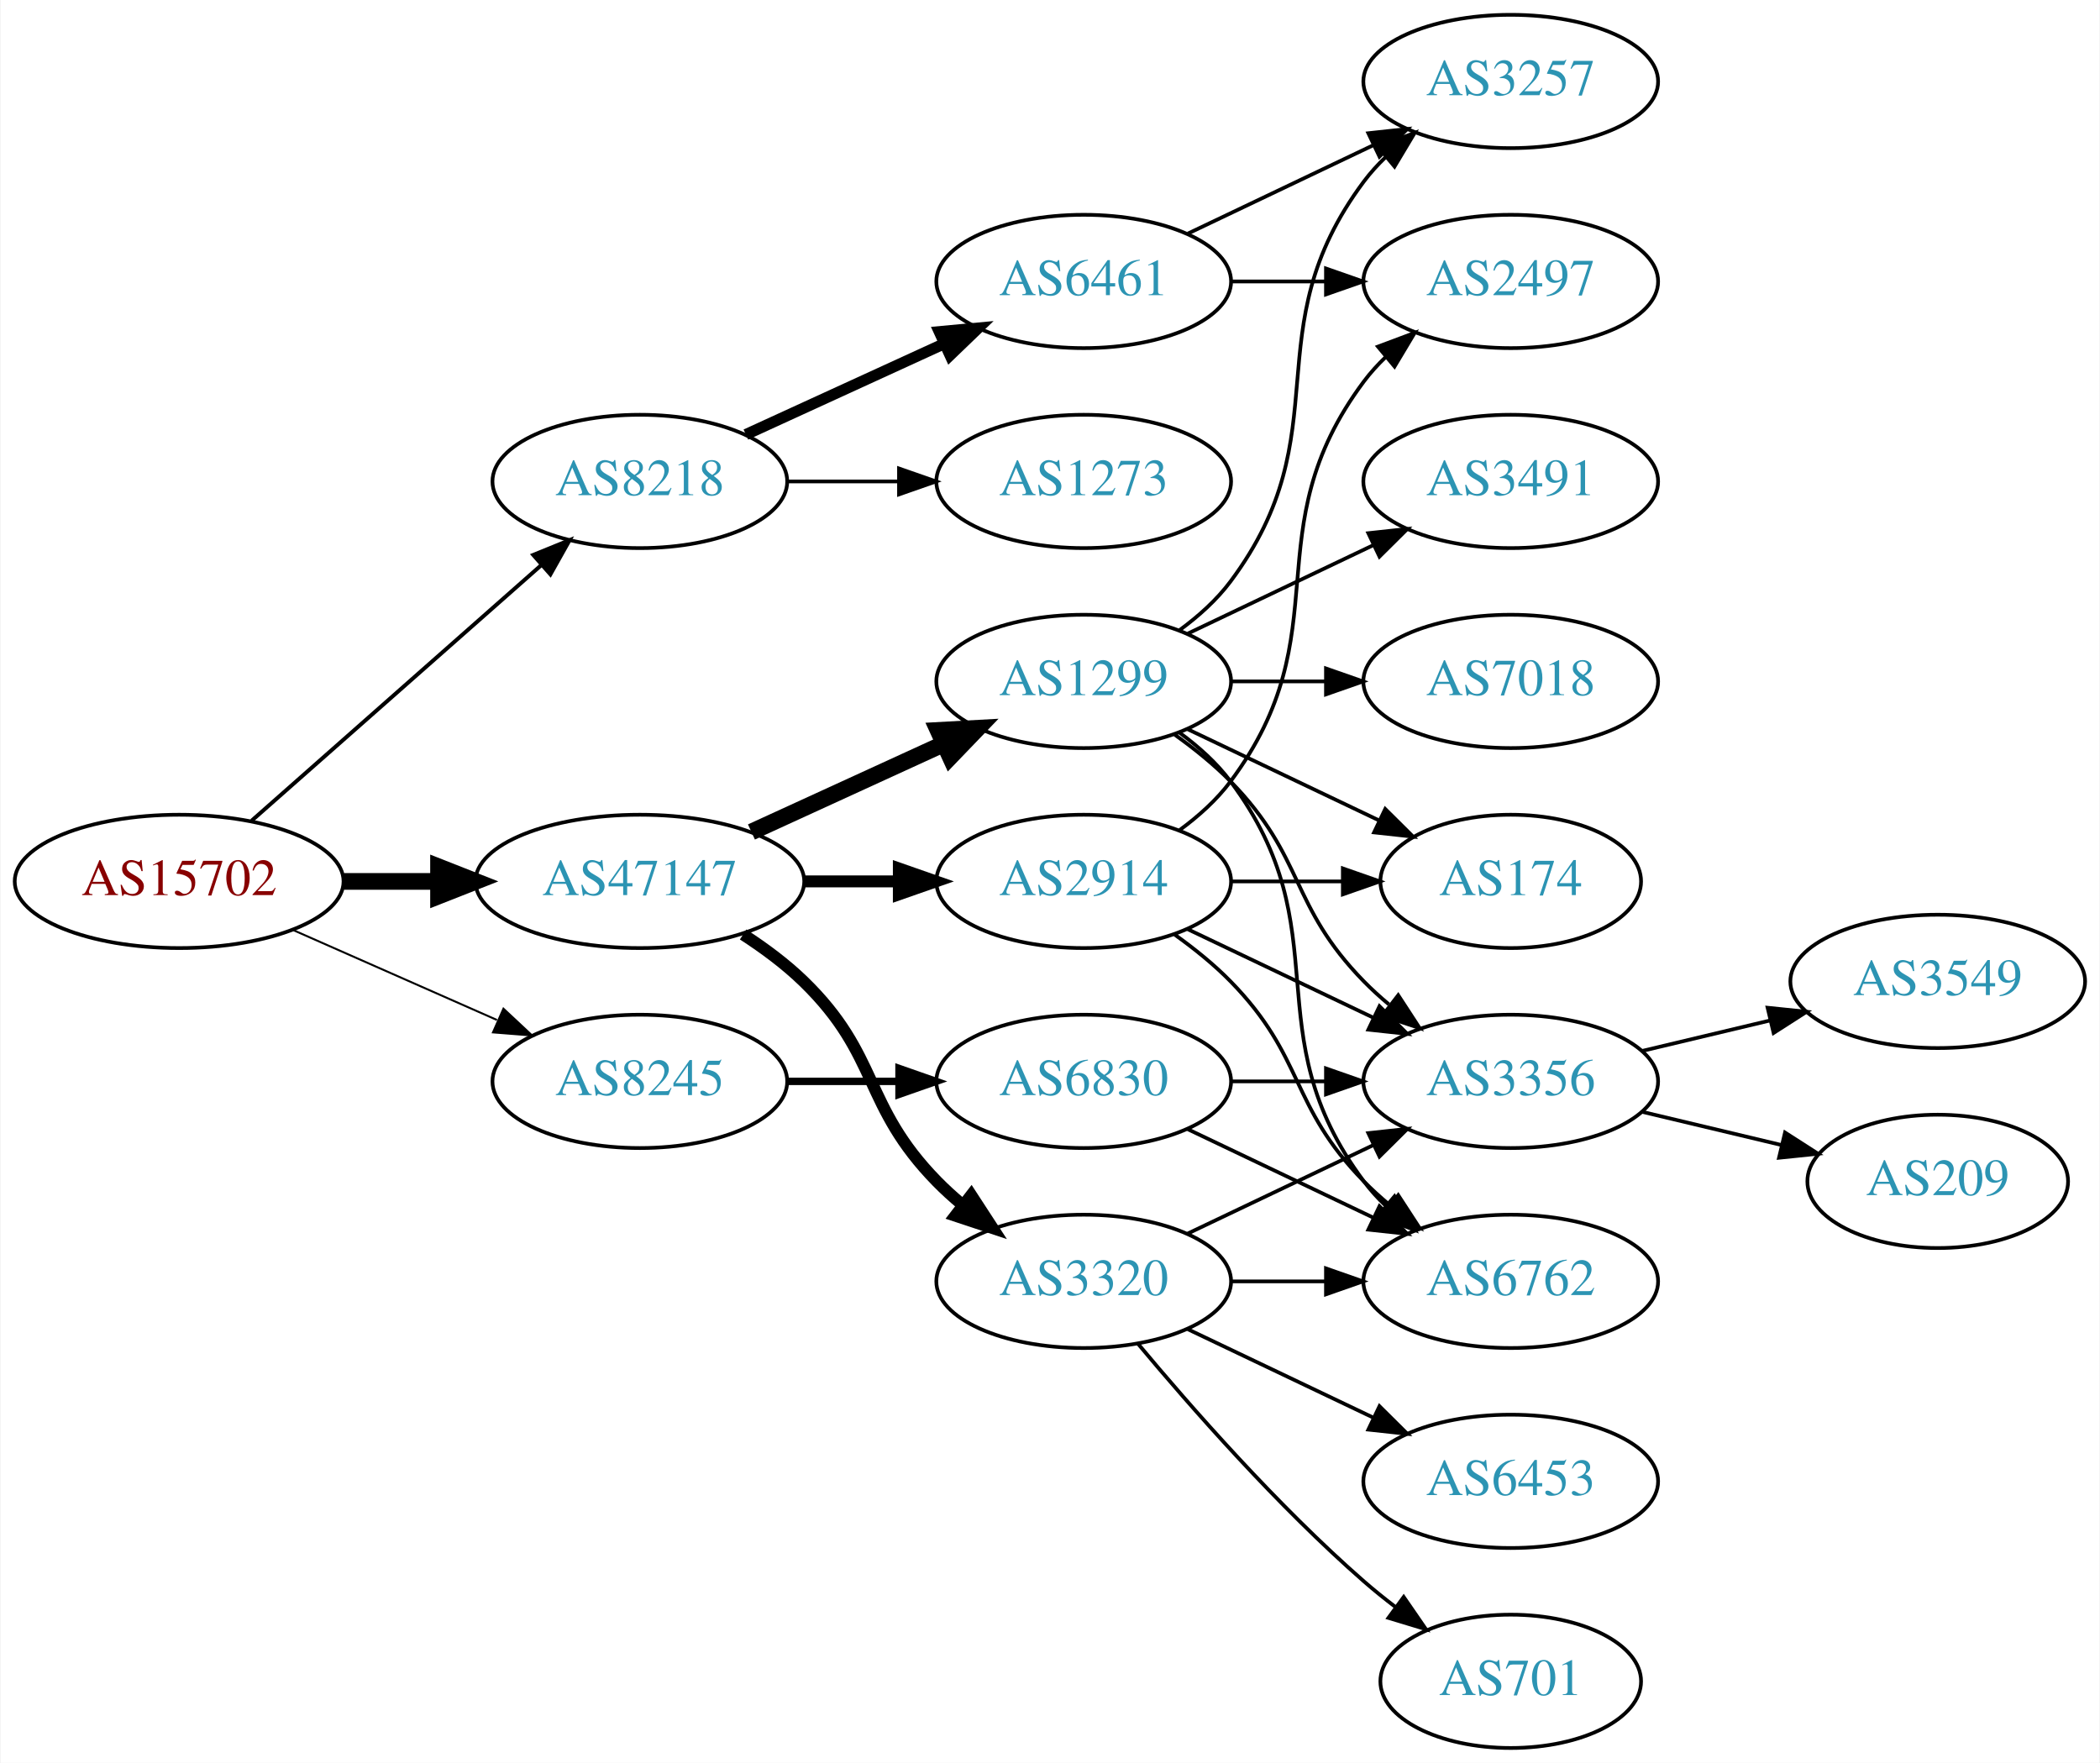
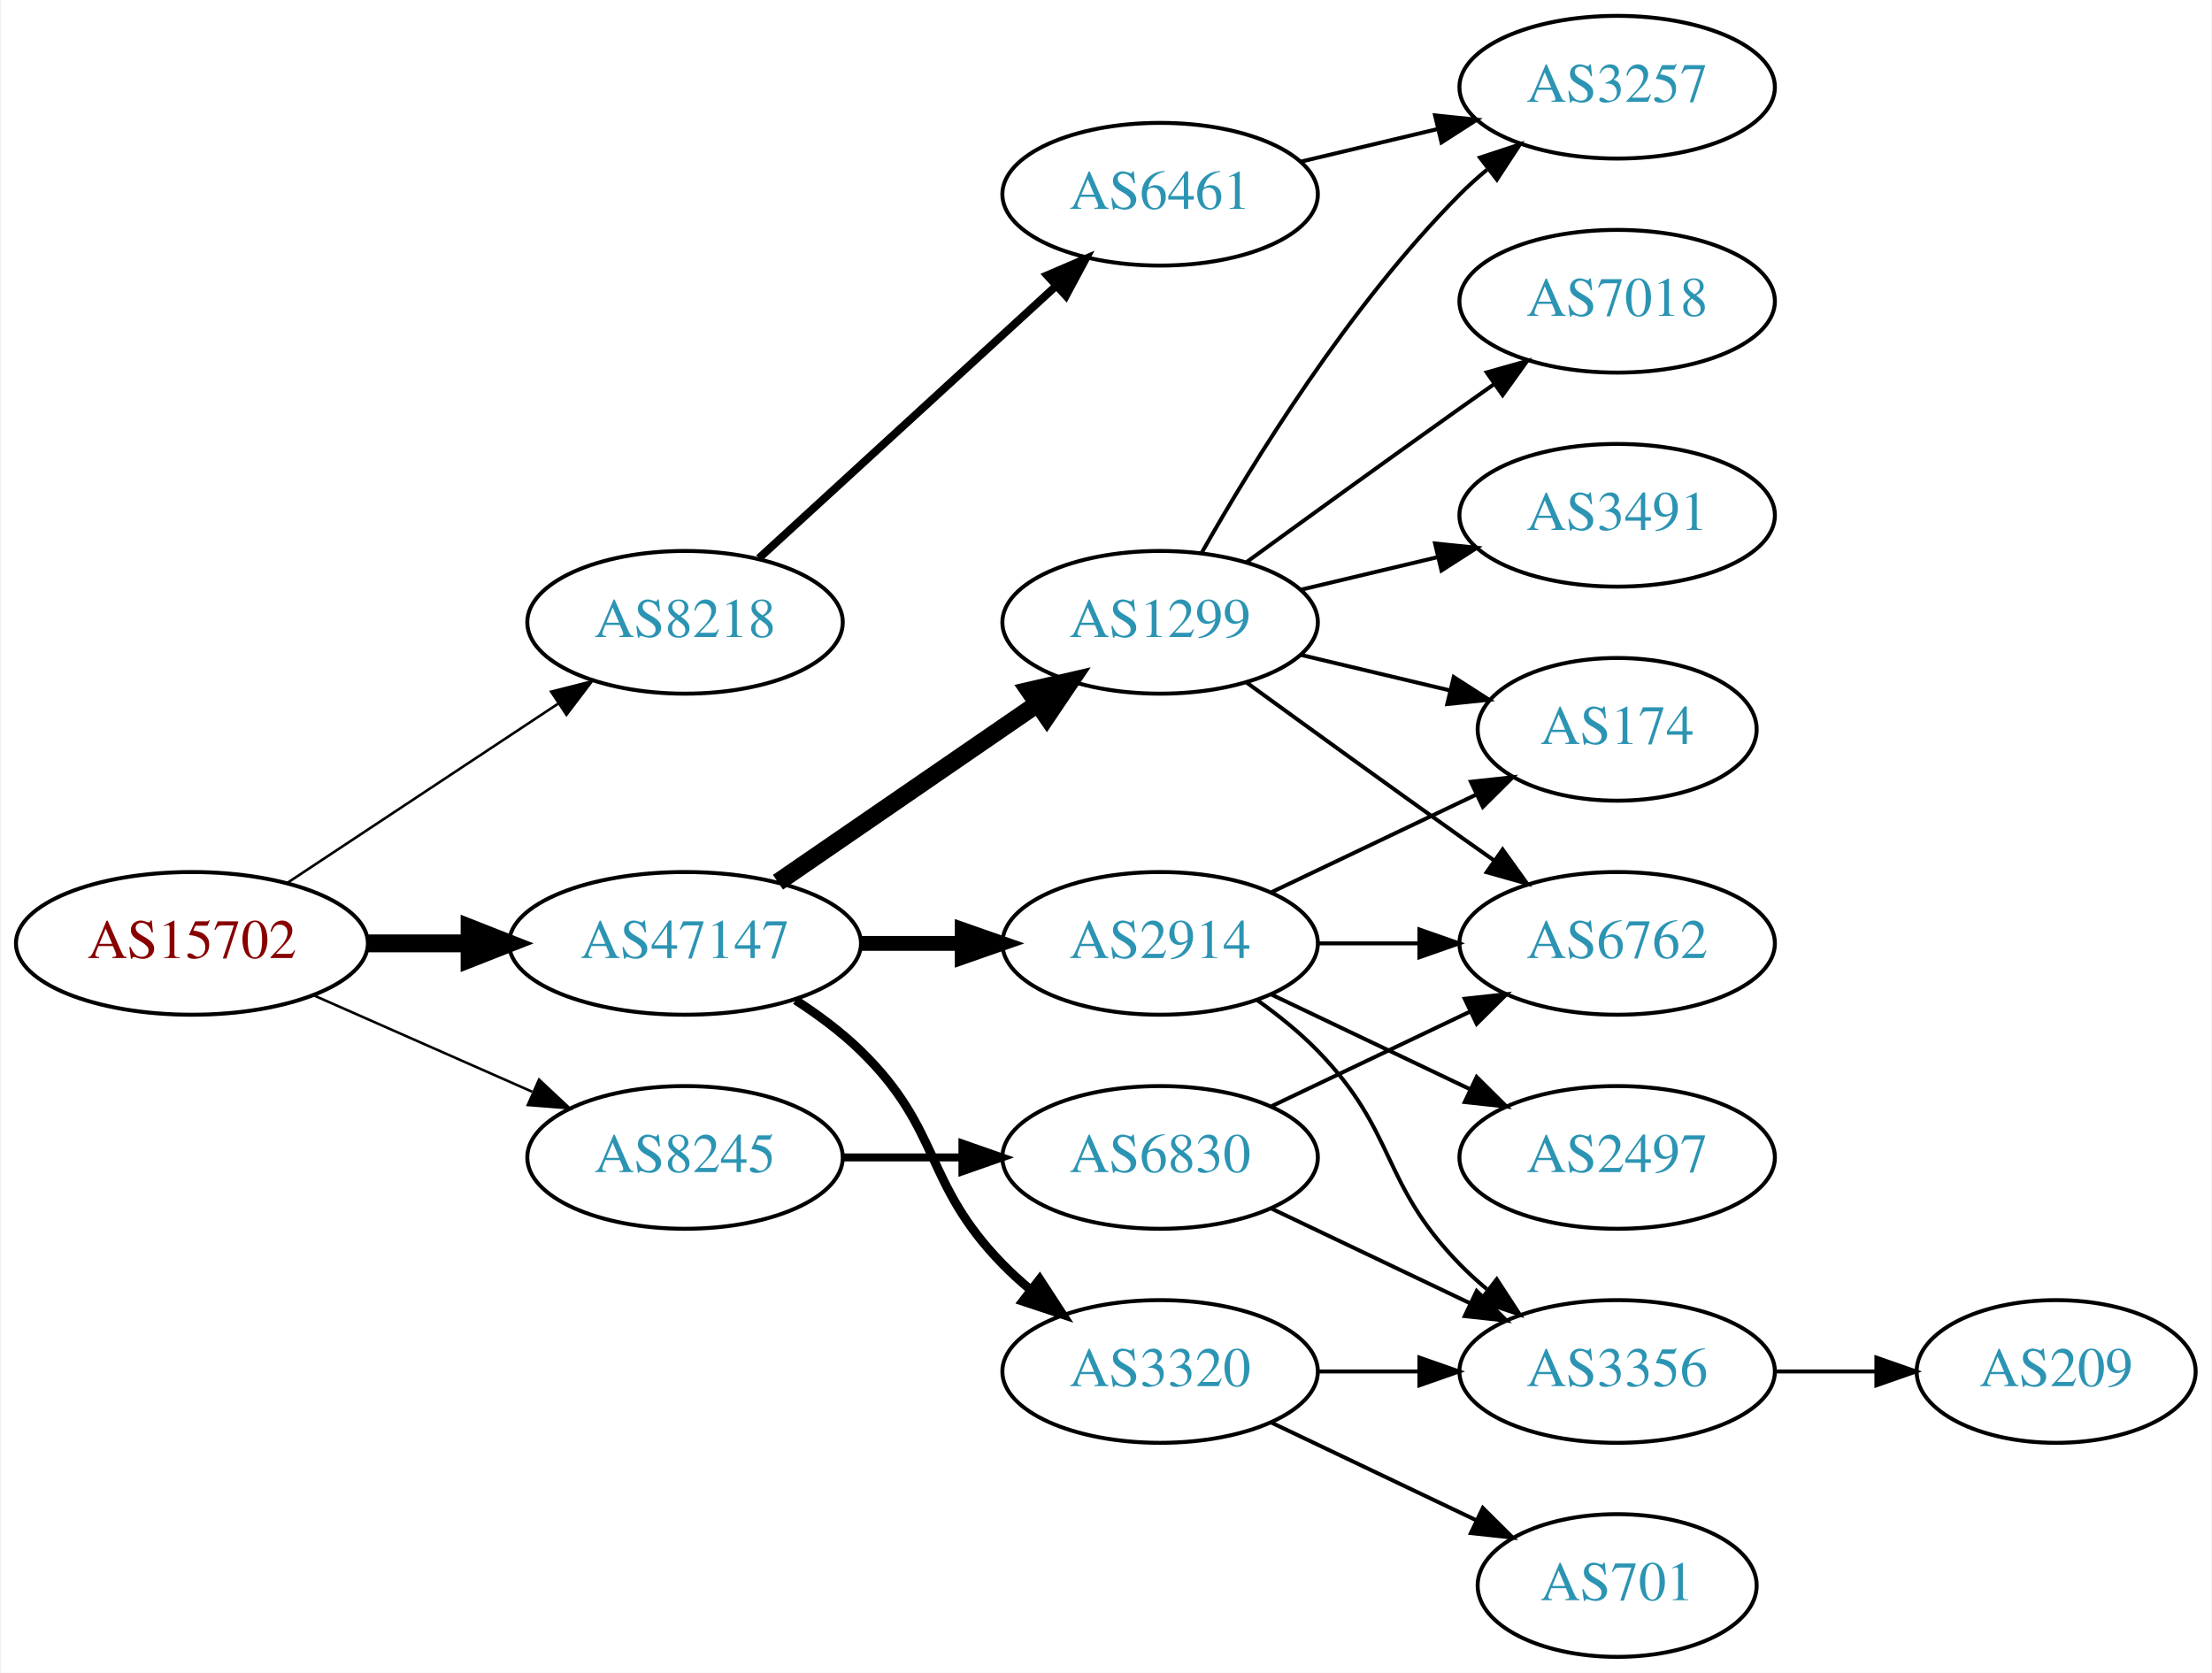
- <svg xmlns="http://www.w3.org/2000/svg" xmlns:xlink="http://www.w3.org/1999/xlink" width="567pt" height="476pt" viewBox="0.00 0.00 566.66 476.00">
-   <g id="graph0" class="graph" transform="scale(1 1) rotate(0) translate(4 472)">
-     <polygon fill="white" stroke="none" points="-4,4 -4,-472 562.663,-472 562.663,4 -4,4" />
+ <svg xmlns="http://www.w3.org/2000/svg" xmlns:xlink="http://www.w3.org/1999/xlink" width="558pt" height="422pt" viewBox="0.00 0.00 557.56 422.00">
+   <g id="graph0" class="graph" transform="scale(1 1) rotate(0) translate(4 418)">
+     <polygon fill="white" stroke="none" points="-4,4 -4,-418 553.564,-418 553.564,4 -4,4" />
    <g id="node1" class="node">
      <g id="a_node1">
        <a xlink:href="/asn/15702" xlink:title="AS15702 ~ Onstage Online GmbH [AT]">
-           <ellipse fill="#ffffff" stroke="black" cx="44.196" cy="-234" rx="44.393" ry="18" />
-           <text text-anchor="middle" x="44.196" y="-230.3" font-family="Times,serif" font-size="14.00" fill="#880000">AS15702</text>
+           <ellipse fill="#ffffff" stroke="black" cx="44.196" cy="-180" rx="44.393" ry="18" />
+           <text text-anchor="middle" x="44.196" y="-176.3" font-family="Times,serif" font-size="14.00" fill="#880000">AS15702</text>
        </a>
      </g>
    </g>
    <g id="node2" class="node">
      <g id="a_node2">
        <a xlink:href="/asn/8218" xlink:title="AS8218 ~ legacy Neotelecoms [FR]">
-           <ellipse fill="#ffffff" stroke="black" cx="168.588" cy="-342" rx="39.794" ry="18" />
-           <text text-anchor="middle" x="168.588" y="-338.3" font-family="Times,serif" font-size="14.00" fill="#2c94b3">AS8218</text>
+           <ellipse fill="#ffffff" stroke="black" cx="168.588" cy="-261" rx="39.794" ry="18" />
+           <text text-anchor="middle" x="168.588" y="-257.3" font-family="Times,serif" font-size="14.00" fill="#2c94b3">AS8218</text>
        </a>
      </g>
    </g>
    <g id="edge1" class="edge">
-       <path fill="none" stroke="black" stroke-width="1.059" d="M63.785,-250.403C84.602,-268.772 118.478,-298.665 141.838,-319.278" />
-       <polygon fill="black" stroke="black" stroke-width="1.059" points="139.809,-322.156 149.623,-326.148 144.441,-316.907 139.809,-322.156" />
+       <path fill="none" stroke="black" stroke-width="0.643" d="M68.217,-195.235C87.571,-208.044 115.406,-226.466 136.696,-240.555" />
+       <polygon fill="black" stroke="black" stroke-width="0.643" points="134.813,-243.506 145.084,-246.107 138.676,-237.669 134.813,-243.506" />
    </g>
    <g id="node3" class="node">
      <g id="a_node3">
        <a xlink:href="/asn/8245" xlink:title="AS8245 ~ Video-Broadcast GmbH [AT]">
-           <ellipse fill="#ffffff" stroke="black" cx="168.588" cy="-180" rx="39.794" ry="18" />
-           <text text-anchor="middle" x="168.588" y="-176.3" font-family="Times,serif" font-size="14.00" fill="#2c94b3">AS8245</text>
+           <ellipse fill="#ffffff" stroke="black" cx="168.588" cy="-126" rx="39.794" ry="18" />
+           <text text-anchor="middle" x="168.588" y="-122.3" font-family="Times,serif" font-size="14.00" fill="#2c94b3">AS8245</text>
        </a>
      </g>
    </g>
    <g id="edge2" class="edge">
-       <path fill="none" stroke="black" stroke-width="0.529" d="M74.824,-220.928C91.418,-213.607 112.278,-204.403 130.011,-196.579" />
-       <polygon fill="black" stroke="black" stroke-width="0.529" points="131.758,-199.634 139.495,-192.395 128.933,-193.23 131.758,-199.634" />
+       <path fill="none" stroke="black" stroke-width="0.643" d="M74.824,-166.928C91.418,-159.607 112.278,-150.403 130.011,-142.579" />
+       <polygon fill="black" stroke="black" stroke-width="0.643" points="131.758,-145.634 139.495,-138.395 128.933,-139.23 131.758,-145.634" />
    </g>
    <g id="node4" class="node">
      <g id="a_node4">
        <a xlink:href="/asn/47147" xlink:title="AS47147 ~ ANEXIA Internetdienstleistungs GmbH [AT]">
-           <ellipse fill="#ffffff" stroke="black" cx="168.588" cy="-234" rx="44.393" ry="18" />
-           <text text-anchor="middle" x="168.588" y="-230.3" font-family="Times,serif" font-size="14.00" fill="#2c94b3">AS47147</text>
+           <ellipse fill="#ffffff" stroke="black" cx="168.588" cy="-180" rx="44.393" ry="18" />
+           <text text-anchor="middle" x="168.588" y="-176.3" font-family="Times,serif" font-size="14.00" fill="#2c94b3">AS47147</text>
        </a>
      </g>
    </g>
    <g id="edge3" class="edge">
-       <path fill="none" stroke="black" stroke-width="4.5" d="M88.692,-234C96.898,-234 105.569,-234 114.041,-234" />
-       <polygon fill="black" stroke="black" stroke-width="4.5" points="114.233,-237.938 124.233,-234 114.233,-230.063 114.233,-237.938" />
+       <path fill="none" stroke="black" stroke-width="4.5" d="M88.692,-180C96.898,-180 105.569,-180 114.041,-180" />
+       <polygon fill="black" stroke="black" stroke-width="4.5" points="114.233,-183.938 124.233,-180 114.233,-176.063 114.233,-183.938" />
    </g>
    <g id="node5" class="node">
      <g id="a_node5">
        <a xlink:href="/asn/6461" xlink:title="AS6461 ~ Zayo Bandwidth [US]">
-           <ellipse fill="#ffffff" stroke="black" cx="288.431" cy="-396" rx="39.794" ry="18" />
-           <text text-anchor="middle" x="288.431" y="-392.3" font-family="Times,serif" font-size="14.00" fill="#2c94b3">AS6461</text>
+           <ellipse fill="#ffffff" stroke="black" cx="288.431" cy="-369" rx="39.794" ry="18" />
+           <text text-anchor="middle" x="288.431" y="-365.3" font-family="Times,serif" font-size="14.00" fill="#2c94b3">AS6461</text>
        </a>
      </g>
    </g>
    <g id="edge4" class="edge">
-       <path fill="none" stroke="black" stroke-width="3" d="M197.217,-354.661C213.174,-361.973 233.445,-371.261 250.727,-379.181" />
-       <polygon fill="black" stroke="black" stroke-width="3" points="249.426,-382.435 259.975,-383.419 252.342,-376.071 249.426,-382.435" />
+       <path fill="none" stroke="black" stroke-width="2" d="M187.23,-277.169C207.103,-295.382 239.566,-325.133 262.135,-345.817" />
+       <polygon fill="black" stroke="black" stroke-width="2" points="259.931,-348.545 269.668,-352.721 264.66,-343.384 259.931,-348.545" />
+     </g>
+     <g id="node7" class="node">
+       <g id="a_node7">
+         <a xlink:href="/asn/6830" xlink:title="AS6830 ~ LGI-UPC [AT]">
+           <ellipse fill="#ffffff" stroke="black" cx="288.431" cy="-126" rx="39.794" ry="18" />
+           <text text-anchor="middle" x="288.431" y="-122.3" font-family="Times,serif" font-size="14.00" fill="#2c94b3">AS6830</text>
+         </a>
+       </g>
+     </g>
+     <g id="edge6" class="edge">
+       <path fill="none" stroke="black" stroke-width="2" d="M208.501,-126C218.054,-126 228.404,-126 238.367,-126" />
+       <polygon fill="black" stroke="black" stroke-width="2" points="238.559,-129.5 248.559,-126 238.559,-122.5 238.559,-129.5" />
+     </g>
+     <g id="node10" class="node">
+       <g id="a_node10">
+         <a xlink:href="/asn/1299" xlink:title="AS1299 ~ Telia Carrier [EU]">
+           <ellipse fill="#ffffff" stroke="black" cx="288.431" cy="-261" rx="39.794" ry="18" />
+           <text text-anchor="middle" x="288.431" y="-257.3" font-family="Times,serif" font-size="14.00" fill="#2c94b3">AS1299</text>
+         </a>
+       </g>
+     </g>
+     <g id="edge9" class="edge">
+       <path fill="none" stroke="black" stroke-width="4.5" d="M192.031,-195.426C210.612,-208.198 237.173,-226.455 257.553,-240.463" />
+       <polygon fill="black" stroke="black" stroke-width="4.5" points="255.396,-243.758 265.867,-246.178 259.856,-237.269 255.396,-243.758" />
+     </g>
+     <g id="node11" class="node">
+       <g id="a_node11">
+         <a xlink:href="/asn/2914" xlink:title="AS2914 ~ NTT America, Inc. [US]">
+           <ellipse fill="#ffffff" stroke="black" cx="288.431" cy="-180" rx="39.794" ry="18" />
+           <text text-anchor="middle" x="288.431" y="-176.3" font-family="Times,serif" font-size="14.00" fill="#2c94b3">AS2914</text>
+         </a>
+       </g>
+     </g>
+     <g id="edge10" class="edge">
+       <path fill="none" stroke="black" stroke-width="3.75" d="M212.799,-180C221.112,-180 229.875,-180 238.357,-180" />
+       <polygon fill="black" stroke="black" stroke-width="3.75" points="238.516,-183.5 248.516,-180 238.516,-176.5 238.516,-183.5" />
+     </g>
+     <g id="node12" class="node">
+       <g id="a_node12">
+         <a xlink:href="/asn/3320" xlink:title="AS3320 ~ DTAG [DE]">
+           <ellipse fill="#ffffff" stroke="black" cx="288.431" cy="-72" rx="39.794" ry="18" />
+           <text text-anchor="middle" x="288.431" y="-68.3" font-family="Times,serif" font-size="14.00" fill="#2c94b3">AS3320</text>
+         </a>
+       </g>
+     </g>
+     <g id="edge11" class="edge">
+       <path fill="none" stroke="black" stroke-width="2.25" d="M196.472,-165.671C202.196,-161.964 207.962,-157.682 212.784,-153 233.478,-132.906 228.612,-119.617 248.784,-99 250.877,-96.861 253.161,-94.782 255.537,-92.79" />
+       <polygon fill="black" stroke="black" stroke-width="2.25" points="258.056,-95.268 263.837,-86.389 253.781,-89.725 258.056,-95.268" />
    </g>
    <g id="node6" class="node">
      <g id="a_node6">
-         <a xlink:href="/asn/1273" xlink:title="AS1273 ~ Vodafone Group PLC [EU]">
-           <ellipse fill="#ffffff" stroke="black" cx="288.431" cy="-342" rx="39.794" ry="18" />
-           <text text-anchor="middle" x="288.431" y="-338.3" font-family="Times,serif" font-size="14.00" fill="#2c94b3">AS1273</text>
+         <a xlink:href="/asn/3257" xlink:title="AS3257 ~ GTT [DE]">
+           <ellipse fill="#ffffff" stroke="black" cx="403.724" cy="-396" rx="39.794" ry="18" />
+           <text text-anchor="middle" x="403.724" y="-392.3" font-family="Times,serif" font-size="14.00" fill="#2c94b3">AS3257</text>
        </a>
      </g>
    </g>
    <g id="edge5" class="edge">
-       <path fill="none" stroke="black" d="M208.501,-342C218.054,-342 228.404,-342 238.367,-342" />
-       <polygon fill="black" stroke="black" points="238.559,-345.5 248.559,-342 238.559,-338.5 238.559,-345.5" />
+       <path fill="none" stroke="black" d="M324.038,-377.248C334.909,-379.838 347.064,-382.735 358.506,-385.462" />
+       <polygon fill="black" stroke="black" points="357.789,-388.889 368.328,-387.803 359.412,-382.08 357.789,-388.889" />
+     </g>
+     <g id="node8" class="node">
+       <g id="a_node8">
+         <a xlink:href="/asn/3356" xlink:title="AS3356 ~ Level 3 Parent, LLC [US]">
+           <ellipse fill="#ffffff" stroke="black" cx="403.724" cy="-72" rx="39.794" ry="18" />
+           <text text-anchor="middle" x="403.724" y="-68.3" font-family="Times,serif" font-size="14.00" fill="#2c94b3">AS3356</text>
+         </a>
+       </g>
+     </g>
+     <g id="edge7" class="edge">
+       <path fill="none" stroke="black" d="M316.567,-113.066C331.561,-105.919 350.382,-96.948 366.605,-89.215" />
+       <polygon fill="black" stroke="black" points="368.288,-92.291 375.809,-84.829 365.276,-85.972 368.288,-92.291" />
    </g>
    <g id="node9" class="node">
      <g id="a_node9">
-         <a xlink:href="/asn/6830" xlink:title="AS6830 ~ LGI-UPC [AT]">
-           <ellipse fill="#ffffff" stroke="black" cx="288.431" cy="-180" rx="39.794" ry="18" />
-           <text text-anchor="middle" x="288.431" y="-176.3" font-family="Times,serif" font-size="14.00" fill="#2c94b3">AS6830</text>
+         <a xlink:href="/asn/6762" xlink:title="AS6762 ~ TELECOM ITALIA SPARKLE S.p.A. [IT]">
+           <ellipse fill="#ffffff" stroke="black" cx="403.724" cy="-180" rx="39.794" ry="18" />
+           <text text-anchor="middle" x="403.724" y="-176.3" font-family="Times,serif" font-size="14.00" fill="#2c94b3">AS6762</text>
        </a>
      </g>
    </g>
    <g id="edge8" class="edge">
-       <path fill="none" stroke="black" stroke-width="2" d="M208.501,-180C218.054,-180 228.404,-180 238.367,-180" />
-       <polygon fill="black" stroke="black" stroke-width="2" points="238.559,-183.5 248.559,-180 238.559,-176.5 238.559,-183.5" />
-     </g>
-     <g id="node12" class="node">
-       <g id="a_node12">
-         <a xlink:href="/asn/1299" xlink:title="AS1299 ~ Telia Carrier [EU]">
-           <ellipse fill="#ffffff" stroke="black" cx="288.431" cy="-288" rx="39.794" ry="18" />
-           <text text-anchor="middle" x="288.431" y="-284.3" font-family="Times,serif" font-size="14.00" fill="#2c94b3">AS1299</text>
-         </a>
-       </g>
-     </g>
-     <g id="edge11" class="edge">
-       <path fill="none" stroke="black" stroke-width="4.5" d="M198.718,-247.348C214.329,-254.502 233.727,-263.391 250.399,-271.03" />
-       <polygon fill="black" stroke="black" stroke-width="4.5" points="249.119,-274.775 259.851,-275.362 252.4,-267.616 249.119,-274.775" />
+       <path fill="none" stroke="black" d="M316.567,-138.934C331.561,-146.081 350.382,-155.052 366.605,-162.785" />
+       <polygon fill="black" stroke="black" points="365.276,-166.028 375.809,-167.171 368.288,-159.709 365.276,-166.028" />
+     </g>
+     <g id="node17" class="node">
+       <g id="a_node17">
+         <a xlink:href="/asn/209" xlink:title="AS209 ~ CenturyLink Communications, LLC [US]">
+           <ellipse fill="#ffffff" stroke="black" cx="514.467" cy="-72" rx="35.194" ry="18" />
+           <text text-anchor="middle" x="514.467" y="-68.3" font-family="Times,serif" font-size="14.00" fill="#2c94b3">AS209</text>
+         </a>
+       </g>
+     </g>
+     <g id="edge21" class="edge">
+       <path fill="none" stroke="black" d="M443.675,-72C451.908,-72 460.654,-72 469.07,-72" />
+       <polygon fill="black" stroke="black" points="469.115,-75.5 479.115,-72 469.115,-68.5 469.115,-75.5" />
+     </g>
+     <g id="edge13" class="edge">
+       <path fill="none" stroke="black" d="M298.891,-278.49C311.672,-301.096 336.105,-340.886 364.077,-369 366.188,-371.121 368.484,-373.188 370.87,-375.171" />
+       <polygon fill="black" stroke="black" points="369.122,-378.242 379.185,-381.556 373.385,-372.69 369.122,-378.242" />
+     </g>
+     <g id="edge16" class="edge">
+       <path fill="none" stroke="black" d="M310.279,-245.778C325.213,-234.909 345.827,-219.975 364.077,-207 366.898,-204.995 369.841,-202.915 372.789,-200.841" />
+       <polygon fill="black" stroke="black" points="374.835,-203.681 381.013,-195.074 370.816,-197.95 374.835,-203.681" />
    </g>
    <g id="node13" class="node">
      <g id="a_node13">
-         <a xlink:href="/asn/2914" xlink:title="AS2914 ~ NTT America, Inc. [US]">
-           <ellipse fill="#ffffff" stroke="black" cx="288.431" cy="-234" rx="39.794" ry="18" />
-           <text text-anchor="middle" x="288.431" y="-230.3" font-family="Times,serif" font-size="14.00" fill="#2c94b3">AS2914</text>
-         </a>
-       </g>
-     </g>
-     <g id="edge12" class="edge">
-       <path fill="none" stroke="black" stroke-width="3.214" d="M212.799,-234C221.112,-234 229.875,-234 238.357,-234" />
-       <polygon fill="black" stroke="black" stroke-width="3.214" points="238.516,-237.5 248.516,-234 238.516,-230.5 238.516,-237.5" />
-     </g>
-     <g id="node14" class="node">
-       <g id="a_node14">
-         <a xlink:href="/asn/3320" xlink:title="AS3320 ~ DTAG [DE]">
-           <ellipse fill="#ffffff" stroke="black" cx="288.431" cy="-126" rx="39.794" ry="18" />
-           <text text-anchor="middle" x="288.431" y="-122.3" font-family="Times,serif" font-size="14.00" fill="#2c94b3">AS3320</text>
-         </a>
-       </g>
-     </g>
-     <g id="edge13" class="edge">
-       <path fill="none" stroke="black" stroke-width="3.214" d="M196.472,-219.671C202.196,-215.964 207.962,-211.682 212.784,-207 233.478,-186.906 228.612,-173.617 248.784,-153 250.877,-150.861 253.161,-148.782 255.537,-146.79" />
-       <polygon fill="black" stroke="black" stroke-width="3.214" points="258.056,-149.268 263.837,-140.389 253.781,-143.725 258.056,-149.268" />
-     </g>
-     <g id="node7" class="node">
-       <g id="a_node7">
-         <a xlink:href="/asn/3257" xlink:title="AS3257 ~ GTT [DE]">
-           <ellipse fill="#ffffff" stroke="black" cx="403.724" cy="-450" rx="39.794" ry="18" />
-           <text text-anchor="middle" x="403.724" y="-446.3" font-family="Times,serif" font-size="14.00" fill="#2c94b3">AS3257</text>
-         </a>
-       </g>
-     </g>
-     <g id="edge6" class="edge">
-       <path fill="none" stroke="black" d="M316.567,-408.934C331.561,-416.081 350.382,-425.052 366.605,-432.785" />
-       <polygon fill="black" stroke="black" points="365.276,-436.028 375.809,-437.171 368.288,-429.709 365.276,-436.028" />
-     </g>
-     <g id="node8" class="node">
-       <g id="a_node8">
-         <a xlink:href="/asn/2497" xlink:title="AS2497 ~ Internet Initiative Japan Inc. [JP]">
-           <ellipse fill="#ffffff" stroke="black" cx="403.724" cy="-396" rx="39.794" ry="18" />
-           <text text-anchor="middle" x="403.724" y="-392.3" font-family="Times,serif" font-size="14.00" fill="#2c94b3">AS2497</text>
-         </a>
-       </g>
-     </g>
-     <g id="edge7" class="edge">
-       <path fill="none" stroke="black" d="M328.103,-396C336.306,-396 345.07,-396 353.602,-396" />
-       <polygon fill="black" stroke="black" points="353.841,-399.5 363.841,-396 353.841,-392.5 353.841,-399.5" />
-     </g>
-     <g id="node10" class="node">
-       <g id="a_node10">
-         <a xlink:href="/asn/3356" xlink:title="AS3356 ~ Level 3 Parent, LLC [US]">
-           <ellipse fill="#ffffff" stroke="black" cx="403.724" cy="-180" rx="39.794" ry="18" />
-           <text text-anchor="middle" x="403.724" y="-176.3" font-family="Times,serif" font-size="14.00" fill="#2c94b3">AS3356</text>
-         </a>
-       </g>
-     </g>
-     <g id="edge9" class="edge">
-       <path fill="none" stroke="black" d="M328.103,-180C336.306,-180 345.07,-180 353.602,-180" />
-       <polygon fill="black" stroke="black" points="353.841,-183.5 363.841,-180 353.841,-176.5 353.841,-183.5" />
-     </g>
-     <g id="node11" class="node">
-       <g id="a_node11">
-         <a xlink:href="/asn/6762" xlink:title="AS6762 ~ TELECOM ITALIA SPARKLE S.p.A. [IT]">
-           <ellipse fill="#ffffff" stroke="black" cx="403.724" cy="-126" rx="39.794" ry="18" />
-           <text text-anchor="middle" x="403.724" y="-122.3" font-family="Times,serif" font-size="14.00" fill="#2c94b3">AS6762</text>
-         </a>
-       </g>
-     </g>
-     <g id="edge10" class="edge">
-       <path fill="none" stroke="black" d="M316.567,-167.066C331.561,-159.919 350.382,-150.948 366.605,-143.215" />
-       <polygon fill="black" stroke="black" points="368.288,-146.291 375.809,-138.829 365.276,-139.972 368.288,-146.291" />
-     </g>
-     <g id="node18" class="node">
-       <g id="a_node18">
-         <a xlink:href="/asn/3549" xlink:title="AS3549 ~ Level 3 Parent, LLC [US]">
-           <ellipse fill="#ffffff" stroke="black" cx="519.017" cy="-207" rx="39.794" ry="18" />
-           <text text-anchor="middle" x="519.017" y="-203.3" font-family="Times,serif" font-size="14.00" fill="#2c94b3">AS3549</text>
-         </a>
-       </g>
-     </g>
-     <g id="edge24" class="edge">
-       <path fill="none" stroke="black" d="M439.331,-188.248C450.202,-190.838 462.357,-193.735 473.799,-196.462" />
-       <polygon fill="black" stroke="black" points="473.082,-199.889 483.621,-198.803 474.705,-193.08 473.082,-199.889" />
-     </g>
-     <g id="node19" class="node">
-       <g id="a_node19">
-         <a xlink:href="/asn/209" xlink:title="AS209 ~ CenturyLink Communications, LLC [US]">
-           <ellipse fill="#ffffff" stroke="black" cx="519.017" cy="-153" rx="35.194" ry="18" />
-           <text text-anchor="middle" x="519.017" y="-149.3" font-family="Times,serif" font-size="14.00" fill="#2c94b3">AS209</text>
-         </a>
-       </g>
-     </g>
-     <g id="edge25" class="edge">
-       <path fill="none" stroke="black" d="M439.331,-171.752C451.125,-168.942 464.43,-165.771 476.698,-162.847" />
-       <polygon fill="black" stroke="black" points="477.787,-166.186 486.703,-160.463 476.164,-159.376 477.787,-166.186" />
-     </g>
-     <g id="edge18" class="edge">
-       <path fill="none" stroke="black" d="M314.362,-301.882C319.438,-305.611 324.356,-310.016 328.077,-315 358.349,-355.542 333.806,-382.458 364.077,-423 365.822,-425.336 367.829,-427.545 369.992,-429.617" />
-       <polygon fill="black" stroke="black" points="367.87,-432.405 377.793,-436.118 372.352,-427.027 367.87,-432.405" />
-     </g>
-     <g id="edge15" class="edge">
-       <path fill="none" stroke="black" d="M313.025,-273.611C318.281,-269.852 323.613,-265.563 328.077,-261 348.25,-240.383 343.905,-227.617 364.077,-207 366.17,-204.861 368.453,-202.782 370.83,-200.79" />
-       <polygon fill="black" stroke="black" points="373.349,-203.268 379.13,-194.389 369.074,-197.725 373.349,-203.268" />
-     </g>
-     <g id="edge16" class="edge">
-       <path fill="none" stroke="black" d="M314.362,-274.118C319.438,-270.389 324.356,-265.984 328.077,-261 358.349,-220.458 333.806,-193.542 364.077,-153 365.822,-150.664 367.829,-148.455 369.992,-146.383" />
-       <polygon fill="black" stroke="black" points="372.352,-148.973 377.793,-139.882 367.87,-143.595 372.352,-148.973" />
-     </g>
-     <g id="node15" class="node">
-       <g id="a_node15">
        <a xlink:href="/asn/174" xlink:title="AS174 ~ Cogent Communications [US]">
          <ellipse fill="#ffffff" stroke="black" cx="403.724" cy="-234" rx="35.194" ry="18" />
          <text text-anchor="middle" x="403.724" y="-230.3" font-family="Times,serif" font-size="14.00" fill="#2c94b3">AS174</text>
        </a>
      </g>
    </g>
+     <g id="edge12" class="edge">
+       <path fill="none" stroke="black" d="M324.038,-252.752C335.833,-249.942 349.137,-246.771 361.405,-243.847" />
+       <polygon fill="black" stroke="black" points="362.494,-247.186 371.41,-241.463 360.871,-240.376 362.494,-247.186" />
+     </g>
+     <g id="node14" class="node">
+       <g id="a_node14">
+         <a xlink:href="/asn/7018" xlink:title="AS7018 ~ AT&amp;T Services, Inc. [US]">
+           <ellipse fill="#ffffff" stroke="black" cx="403.724" cy="-342" rx="39.794" ry="18" />
+           <text text-anchor="middle" x="403.724" y="-338.3" font-family="Times,serif" font-size="14.00" fill="#2c94b3">AS7018</text>
+         </a>
+       </g>
+     </g>
    <g id="edge14" class="edge">
-       <path fill="none" stroke="black" d="M316.567,-275.066C331.999,-267.71 351.485,-258.423 368.02,-250.541" />
-       <polygon fill="black" stroke="black" points="369.84,-253.551 377.361,-246.089 366.828,-247.232 369.84,-253.551" />
+       <path fill="none" stroke="black" d="M310.279,-276.222C325.213,-287.091 345.827,-302.025 364.077,-315 366.898,-317.005 369.841,-319.085 372.789,-321.159" />
+       <polygon fill="black" stroke="black" points="370.816,-324.05 381.013,-326.926 374.835,-318.319 370.816,-324.05" />
+     </g>
+     <g id="node15" class="node">
+       <g id="a_node15">
+         <a xlink:href="/asn/3491" xlink:title="AS3491 ~ PCCW Global, Inc. [US]">
+           <ellipse fill="#ffffff" stroke="black" cx="403.724" cy="-288" rx="39.794" ry="18" />
+           <text text-anchor="middle" x="403.724" y="-284.3" font-family="Times,serif" font-size="14.00" fill="#2c94b3">AS3491</text>
+         </a>
+       </g>
+     </g>
+     <g id="edge15" class="edge">
+       <path fill="none" stroke="black" d="M324.038,-269.248C334.909,-271.838 347.064,-274.735 358.506,-277.462" />
+       <polygon fill="black" stroke="black" points="357.789,-280.889 368.328,-279.803 359.412,-274.08 357.789,-280.889" />
+     </g>
+     <g id="edge18" class="edge">
+       <path fill="none" stroke="black" d="M313.025,-165.611C318.281,-161.852 323.613,-157.563 328.077,-153 348.25,-132.383 343.905,-119.617 364.077,-99 366.17,-96.861 368.453,-94.782 370.83,-92.79" />
+       <polygon fill="black" stroke="black" points="373.349,-95.268 379.13,-86.389 369.074,-89.725 373.349,-95.268" />
+     </g>
+     <g id="edge20" class="edge">
+       <path fill="none" stroke="black" d="M328.103,-180C336.306,-180 345.07,-180 353.602,-180" />
+       <polygon fill="black" stroke="black" points="353.841,-183.5 363.841,-180 353.841,-176.5 353.841,-183.5" />
+     </g>
+     <g id="edge17" class="edge">
+       <path fill="none" stroke="black" d="M316.567,-192.934C331.999,-200.29 351.485,-209.577 368.02,-217.459" />
+       <polygon fill="black" stroke="black" points="366.828,-220.768 377.361,-221.911 369.84,-214.449 366.828,-220.768" />
    </g>
    <g id="node16" class="node">
      <g id="a_node16">
-         <a xlink:href="/asn/7018" xlink:title="AS7018 ~ AT&amp;T Services, Inc. [US]">
-           <ellipse fill="#ffffff" stroke="black" cx="403.724" cy="-288" rx="39.794" ry="18" />
-           <text text-anchor="middle" x="403.724" y="-284.3" font-family="Times,serif" font-size="14.00" fill="#2c94b3">AS7018</text>
-         </a>
-       </g>
-     </g>
-     <g id="edge17" class="edge">
-       <path fill="none" stroke="black" d="M328.103,-288C336.306,-288 345.07,-288 353.602,-288" />
-       <polygon fill="black" stroke="black" points="353.841,-291.5 363.841,-288 353.841,-284.5 353.841,-291.5" />
-     </g>
-     <g id="node17" class="node">
-       <g id="a_node17">
-         <a xlink:href="/asn/3491" xlink:title="AS3491 ~ PCCW Global, Inc. [US]">
-           <ellipse fill="#ffffff" stroke="black" cx="403.724" cy="-342" rx="39.794" ry="18" />
-           <text text-anchor="middle" x="403.724" y="-338.3" font-family="Times,serif" font-size="14.00" fill="#2c94b3">AS3491</text>
+         <a xlink:href="/asn/2497" xlink:title="AS2497 ~ Internet Initiative Japan Inc. [JP]">
+           <ellipse fill="#ffffff" stroke="black" cx="403.724" cy="-126" rx="39.794" ry="18" />
+           <text text-anchor="middle" x="403.724" y="-122.3" font-family="Times,serif" font-size="14.00" fill="#2c94b3">AS2497</text>
        </a>
      </g>
    </g>
    <g id="edge19" class="edge">
-       <path fill="none" stroke="black" d="M316.567,-300.934C331.561,-308.081 350.382,-317.052 366.605,-324.785" />
-       <polygon fill="black" stroke="black" points="365.276,-328.028 375.809,-329.171 368.288,-321.709 365.276,-328.028" />
-     </g>
-     <g id="edge21" class="edge">
-       <path fill="none" stroke="black" d="M314.362,-247.882C319.438,-251.611 324.356,-256.016 328.077,-261 358.349,-301.542 333.806,-328.458 364.077,-369 365.822,-371.336 367.829,-373.545 369.992,-375.617" />
-       <polygon fill="black" stroke="black" points="367.87,-378.405 377.793,-382.118 372.352,-373.027 367.87,-378.405" />
+       <path fill="none" stroke="black" d="M316.567,-167.066C331.561,-159.919 350.382,-150.948 366.605,-143.215" />
+       <polygon fill="black" stroke="black" points="368.288,-146.291 375.809,-138.829 365.276,-139.972 368.288,-146.291" />
    </g>
    <g id="edge23" class="edge">
-       <path fill="none" stroke="black" d="M316.567,-221.066C331.561,-213.919 350.382,-204.948 366.605,-197.215" />
-       <polygon fill="black" stroke="black" points="368.288,-200.291 375.809,-192.829 365.276,-193.972 368.288,-200.291" />
-     </g>
-     <g id="edge22" class="edge">
-       <path fill="none" stroke="black" d="M313.025,-219.611C318.281,-215.852 323.613,-211.563 328.077,-207 348.25,-186.383 343.905,-173.617 364.077,-153 366.17,-150.861 368.453,-148.782 370.83,-146.79" />
-       <polygon fill="black" stroke="black" points="373.349,-149.268 379.13,-140.389 369.074,-143.725 373.349,-149.268" />
-     </g>
-     <g id="edge20" class="edge">
-       <path fill="none" stroke="black" d="M328.103,-234C337.808,-234 348.299,-234 358.262,-234" />
-       <polygon fill="black" stroke="black" points="358.398,-237.5 368.398,-234 358.398,-230.5 358.398,-237.5" />
-     </g>
-     <g id="edge26" class="edge">
-       <path fill="none" stroke="black" d="M316.567,-138.934C331.561,-146.081 350.382,-155.052 366.605,-162.785" />
-       <polygon fill="black" stroke="black" points="365.276,-166.028 375.809,-167.171 368.288,-159.709 365.276,-166.028" />
-     </g>
-     <g id="edge29" class="edge">
-       <path fill="none" stroke="black" d="M328.103,-126C336.306,-126 345.07,-126 353.602,-126" />
-       <polygon fill="black" stroke="black" points="353.841,-129.5 363.841,-126 353.841,-122.5 353.841,-129.5" />
-     </g>
-     <g id="node20" class="node">
-       <g id="a_node20">
+       <path fill="none" stroke="black" d="M328.103,-72C336.306,-72 345.07,-72 353.602,-72" />
+       <polygon fill="black" stroke="black" points="353.841,-75.5 363.841,-72 353.841,-68.5 353.841,-75.5" />
+     </g>
+     <g id="node18" class="node">
+       <g id="a_node18">
        <a xlink:href="/asn/701" xlink:title="AS701 ~ UUNET [US]">
          <ellipse fill="#ffffff" stroke="black" cx="403.724" cy="-18" rx="35.194" ry="18" />
          <text text-anchor="middle" x="403.724" y="-14.3" font-family="Times,serif" font-size="14.00" fill="#2c94b3">AS701</text>
        </a>
      </g>
    </g>
-     <g id="edge27" class="edge">
-       <path fill="none" stroke="black" d="M303.061,-109.183C317.343,-92.071 340.89,-65.255 364.077,-45 366.747,-42.668 369.62,-40.352 372.55,-38.114" />
-       <polygon fill="black" stroke="black" points="374.828,-40.784 380.841,-32.061 370.701,-35.13 374.828,-40.784" />
-     </g>
-     <g id="node21" class="node">
-       <g id="a_node21">
-         <a xlink:href="/asn/6453" xlink:title="AS6453 ~ TATA COMMUNICATIONS (AMERICA) INC [US]">
-           <ellipse fill="#ffffff" stroke="black" cx="403.724" cy="-72" rx="39.794" ry="18" />
-           <text text-anchor="middle" x="403.724" y="-68.3" font-family="Times,serif" font-size="14.00" fill="#2c94b3">AS6453</text>
-         </a>
-       </g>
-     </g>
-     <g id="edge28" class="edge">
-       <path fill="none" stroke="black" d="M316.567,-113.066C331.561,-105.919 350.382,-96.948 366.605,-89.215" />
-       <polygon fill="black" stroke="black" points="368.288,-92.291 375.809,-84.829 365.276,-85.972 368.288,-92.291" />
+     <g id="edge22" class="edge">
+       <path fill="none" stroke="black" d="M316.567,-59.066C331.999,-51.71 351.485,-42.423 368.02,-34.541" />
+       <polygon fill="black" stroke="black" points="369.84,-37.551 377.361,-30.089 366.828,-31.232 369.84,-37.551" />
    </g>
  </g>
</svg>
